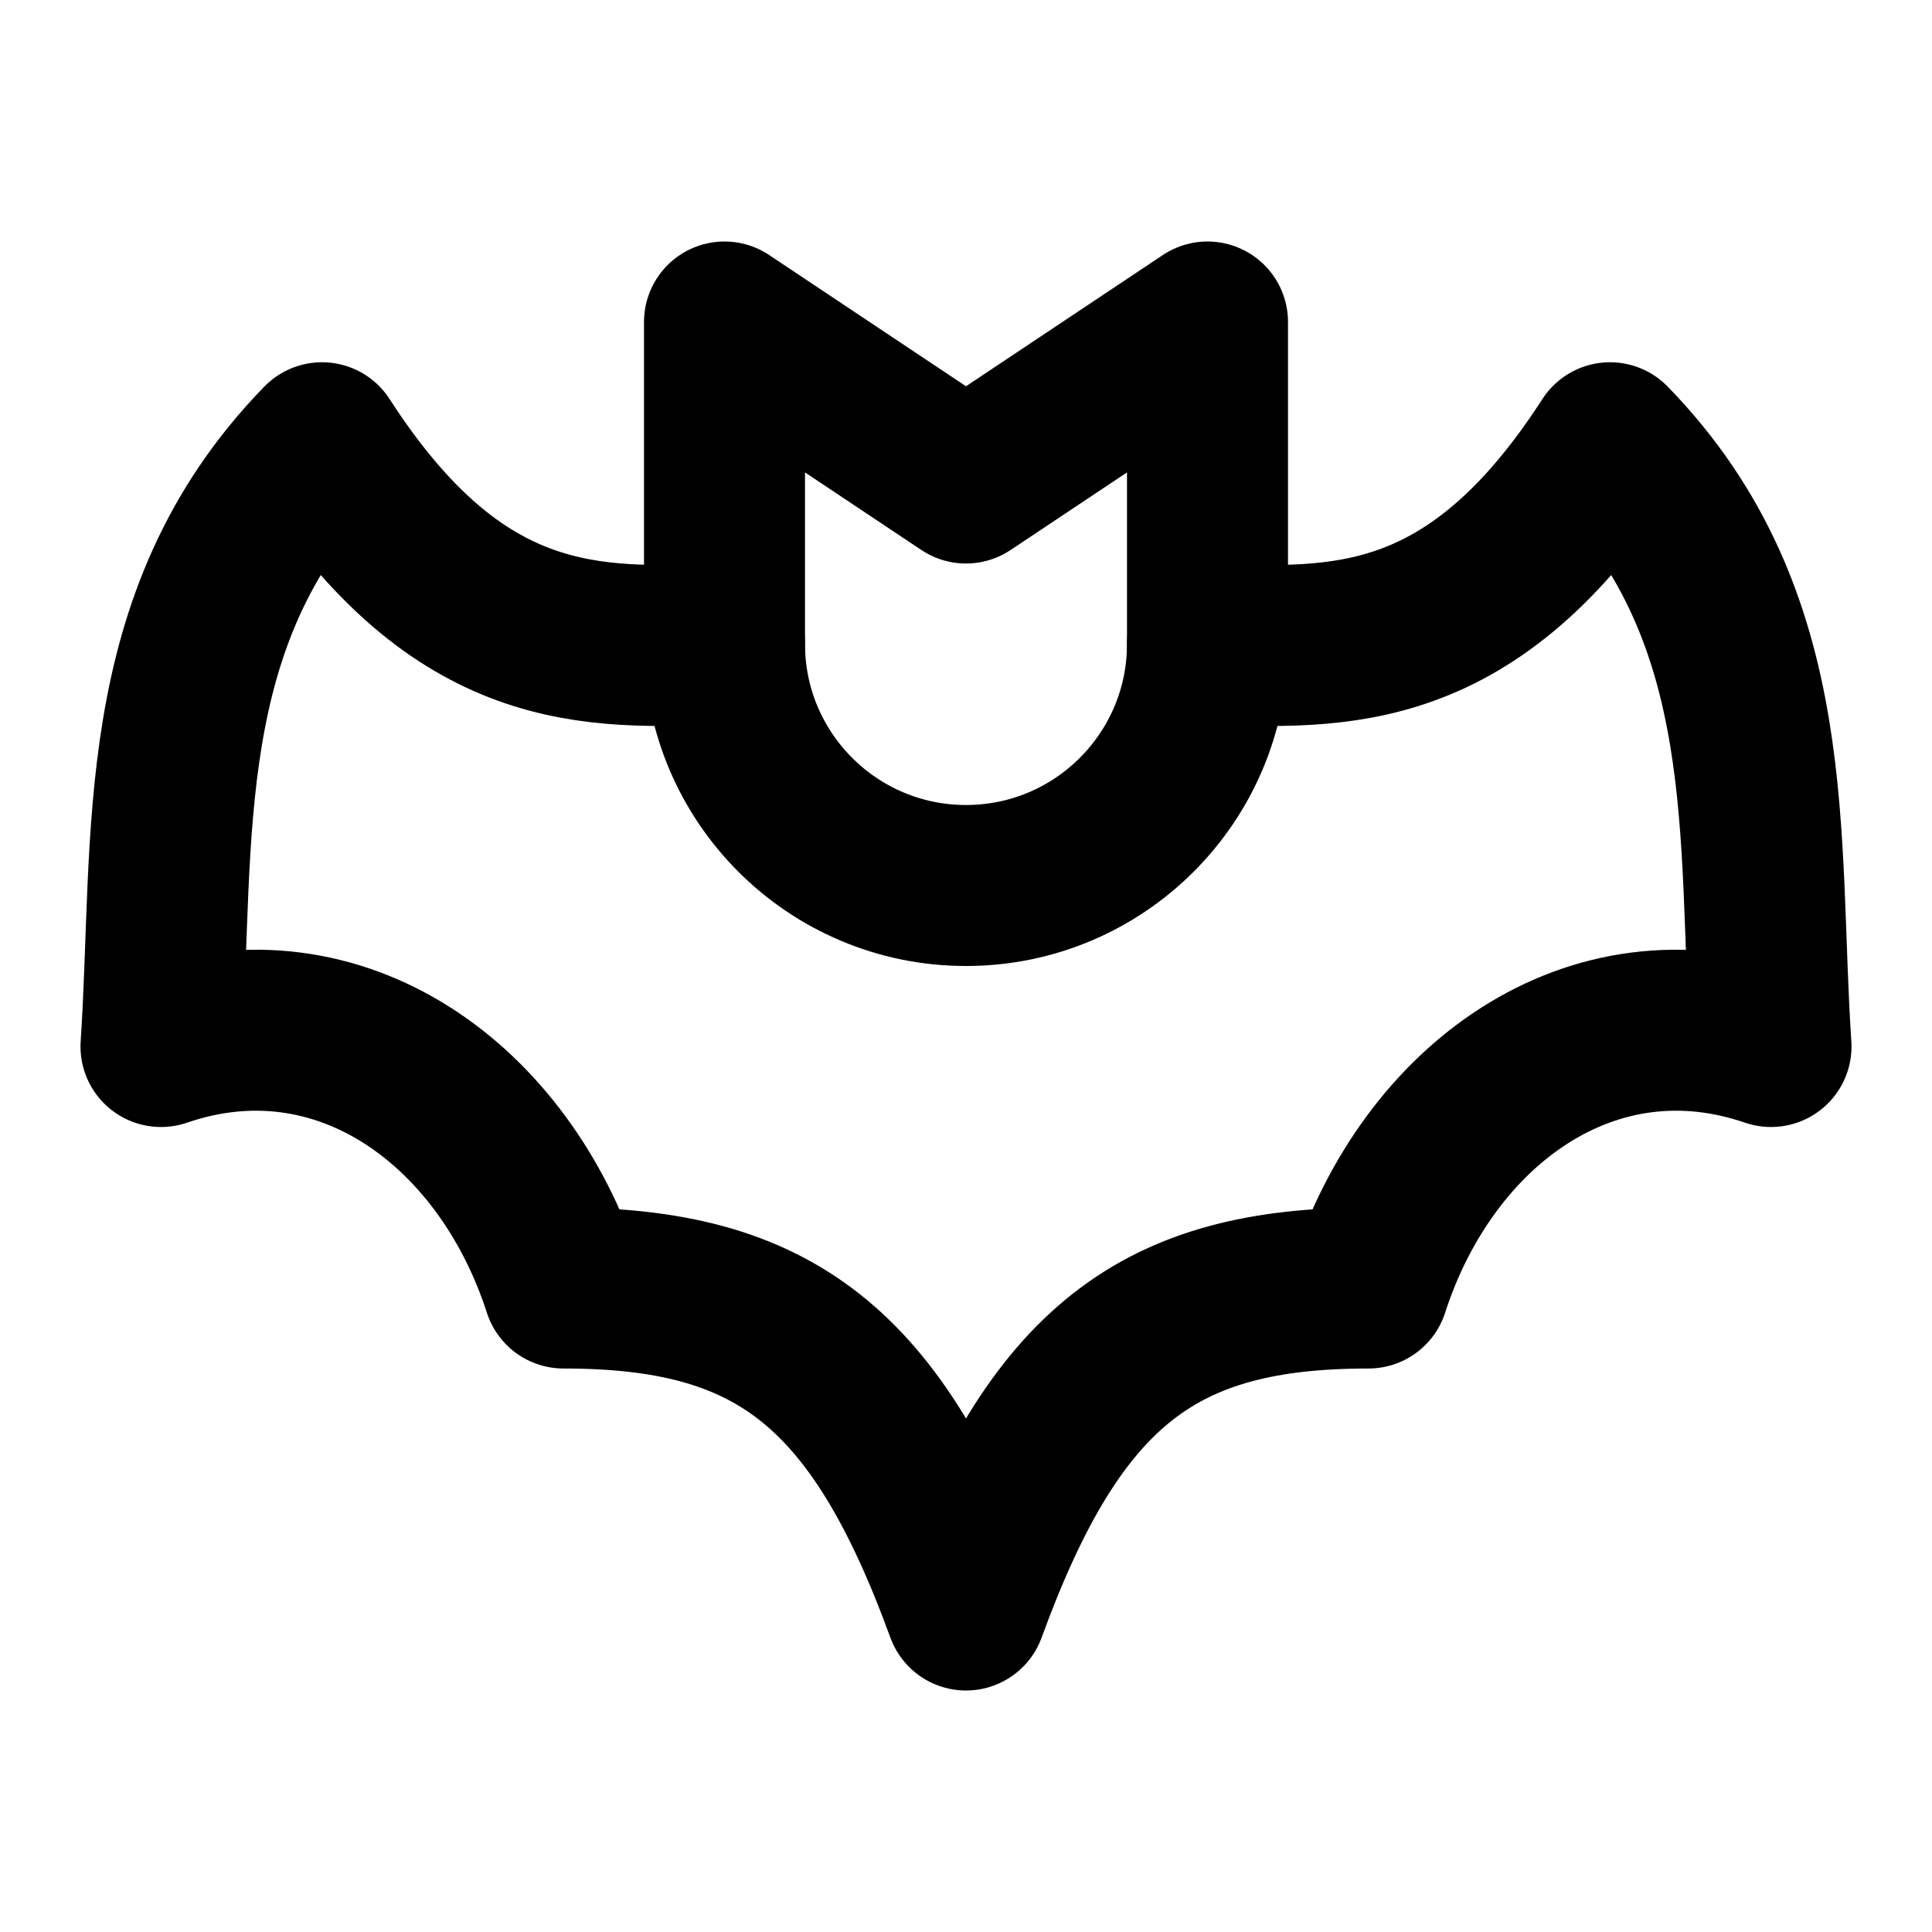
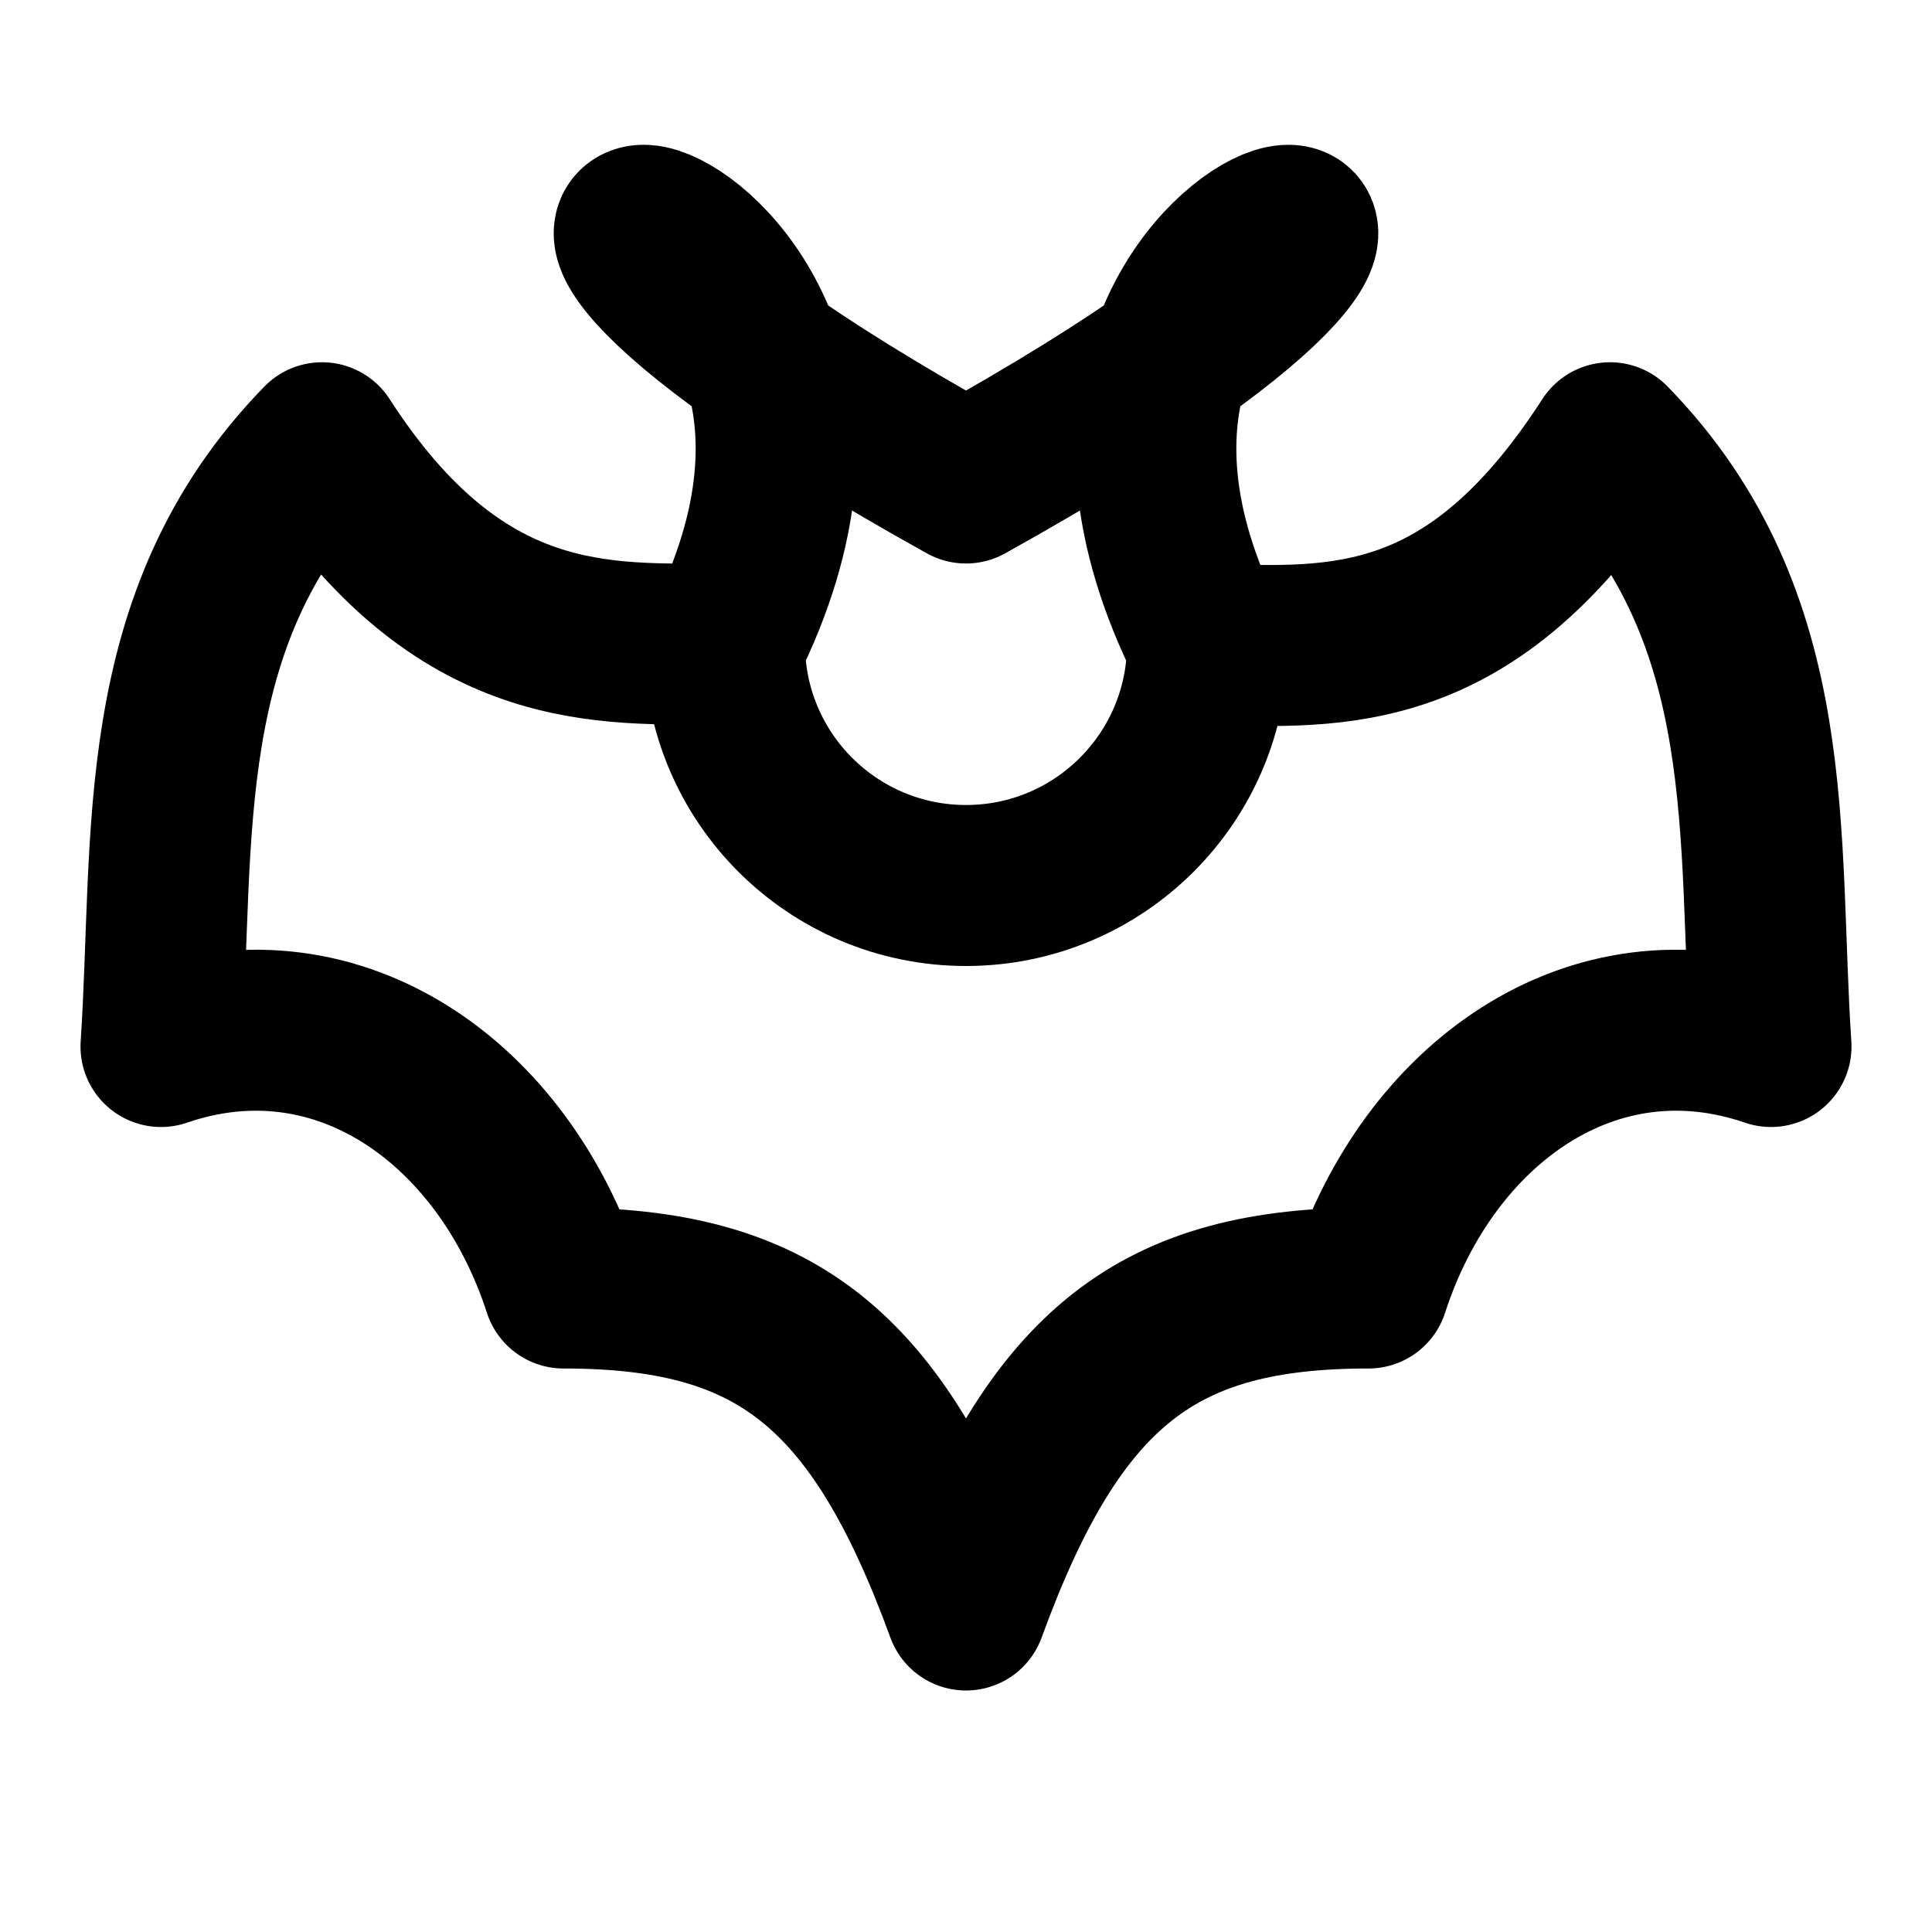
<svg xmlns="http://www.w3.org/2000/svg" width="24" height="24" viewBox="0 0 24 24" fill="none" stroke="currentColor" stroke-width="2" stroke-linecap="round" stroke-linejoin="round">
-   <path d="M17 16c.74-2.286 2.778-3.762 5-3-.173-2.595.13-5.314-2-7.5-1.708 2.648-3.358 2.557-5 2.5V4l-3 2-3-2v4c-1.642.057-3.292.148-5-2.5-2.13 2.186-1.827 4.905-2 7.5 2.222-.762 4.26.714 5 3 2.593 0 3.889.952 5 4 1.111-3.048 2.407-4 5-4" />
+   <path d="M4 5.5C1.87 7.686 2.173 10.405 2 13c2.222-.762 4.26.714 5 3 2.593 0 3.889.952 5 4 1.111-3.048 2.407-4 5-4 .74-2.286 2.778-3.762 5-3-.173-2.595.13-5.314-2-7.5-1.708 2.648-3.358 2.557-5 2.5-3-6 6-7-3-2-9-5 0-4-3 2-1.5 0-3.292.148-5-2.5" />
  <path d="M9 8a3 3 0 0 0 6 0" />
</svg>
